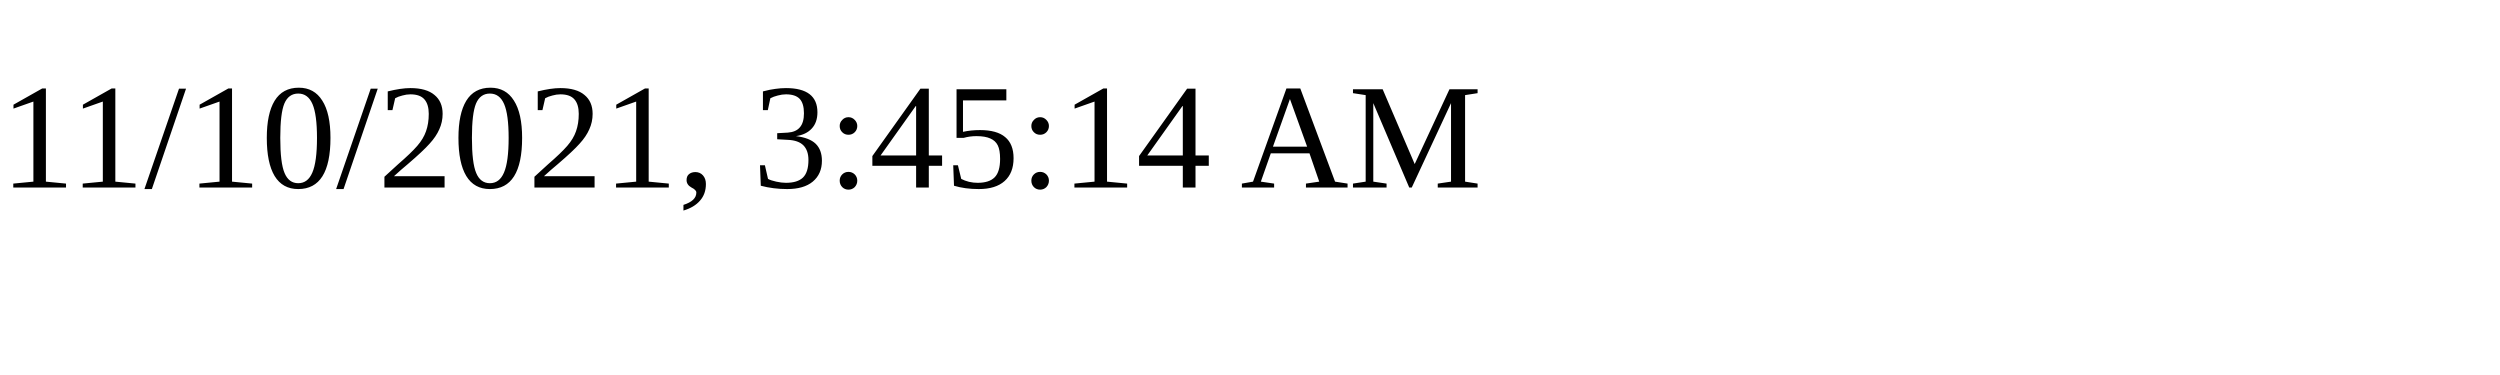
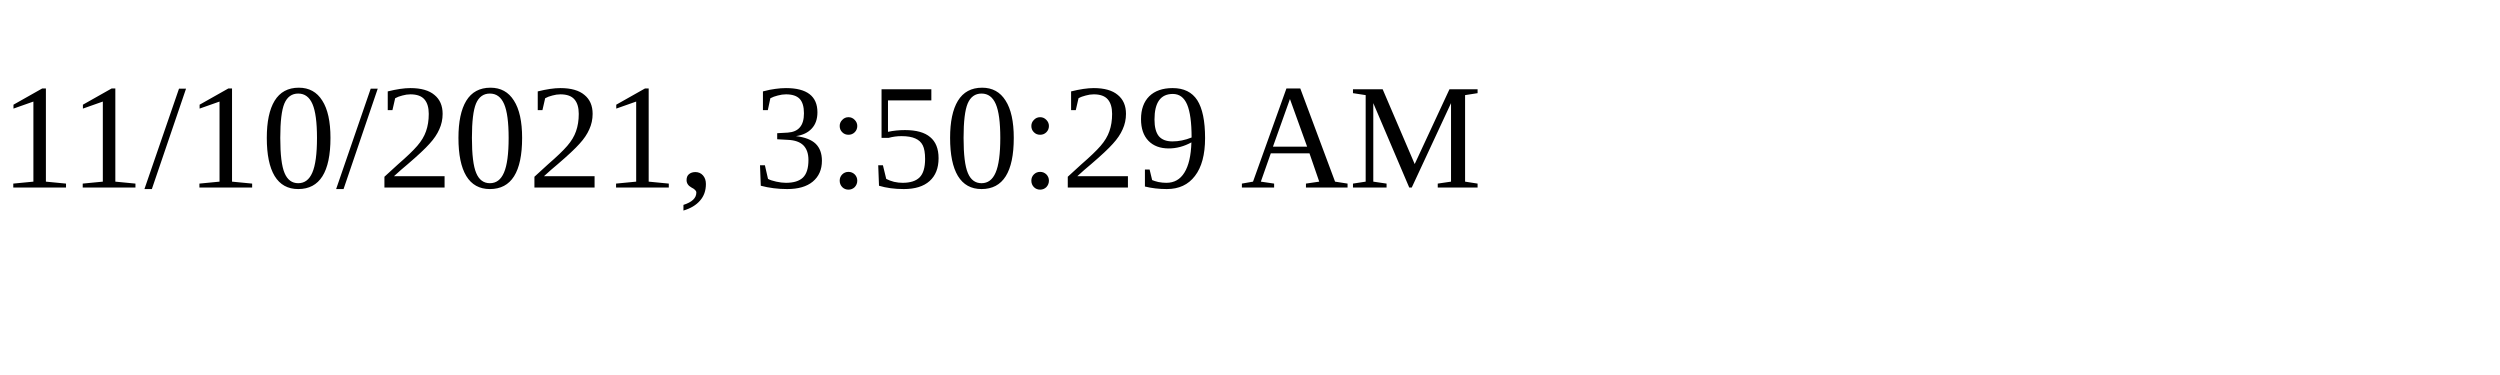
<svg xmlns="http://www.w3.org/2000/svg" height="30" width="200">
-   <text x="0" y="15">11/10/2021, 3:45:14 AM</text>
+   <text x="0" y="15">11/10/2021, 3:50:29 AM</text>
</svg>
